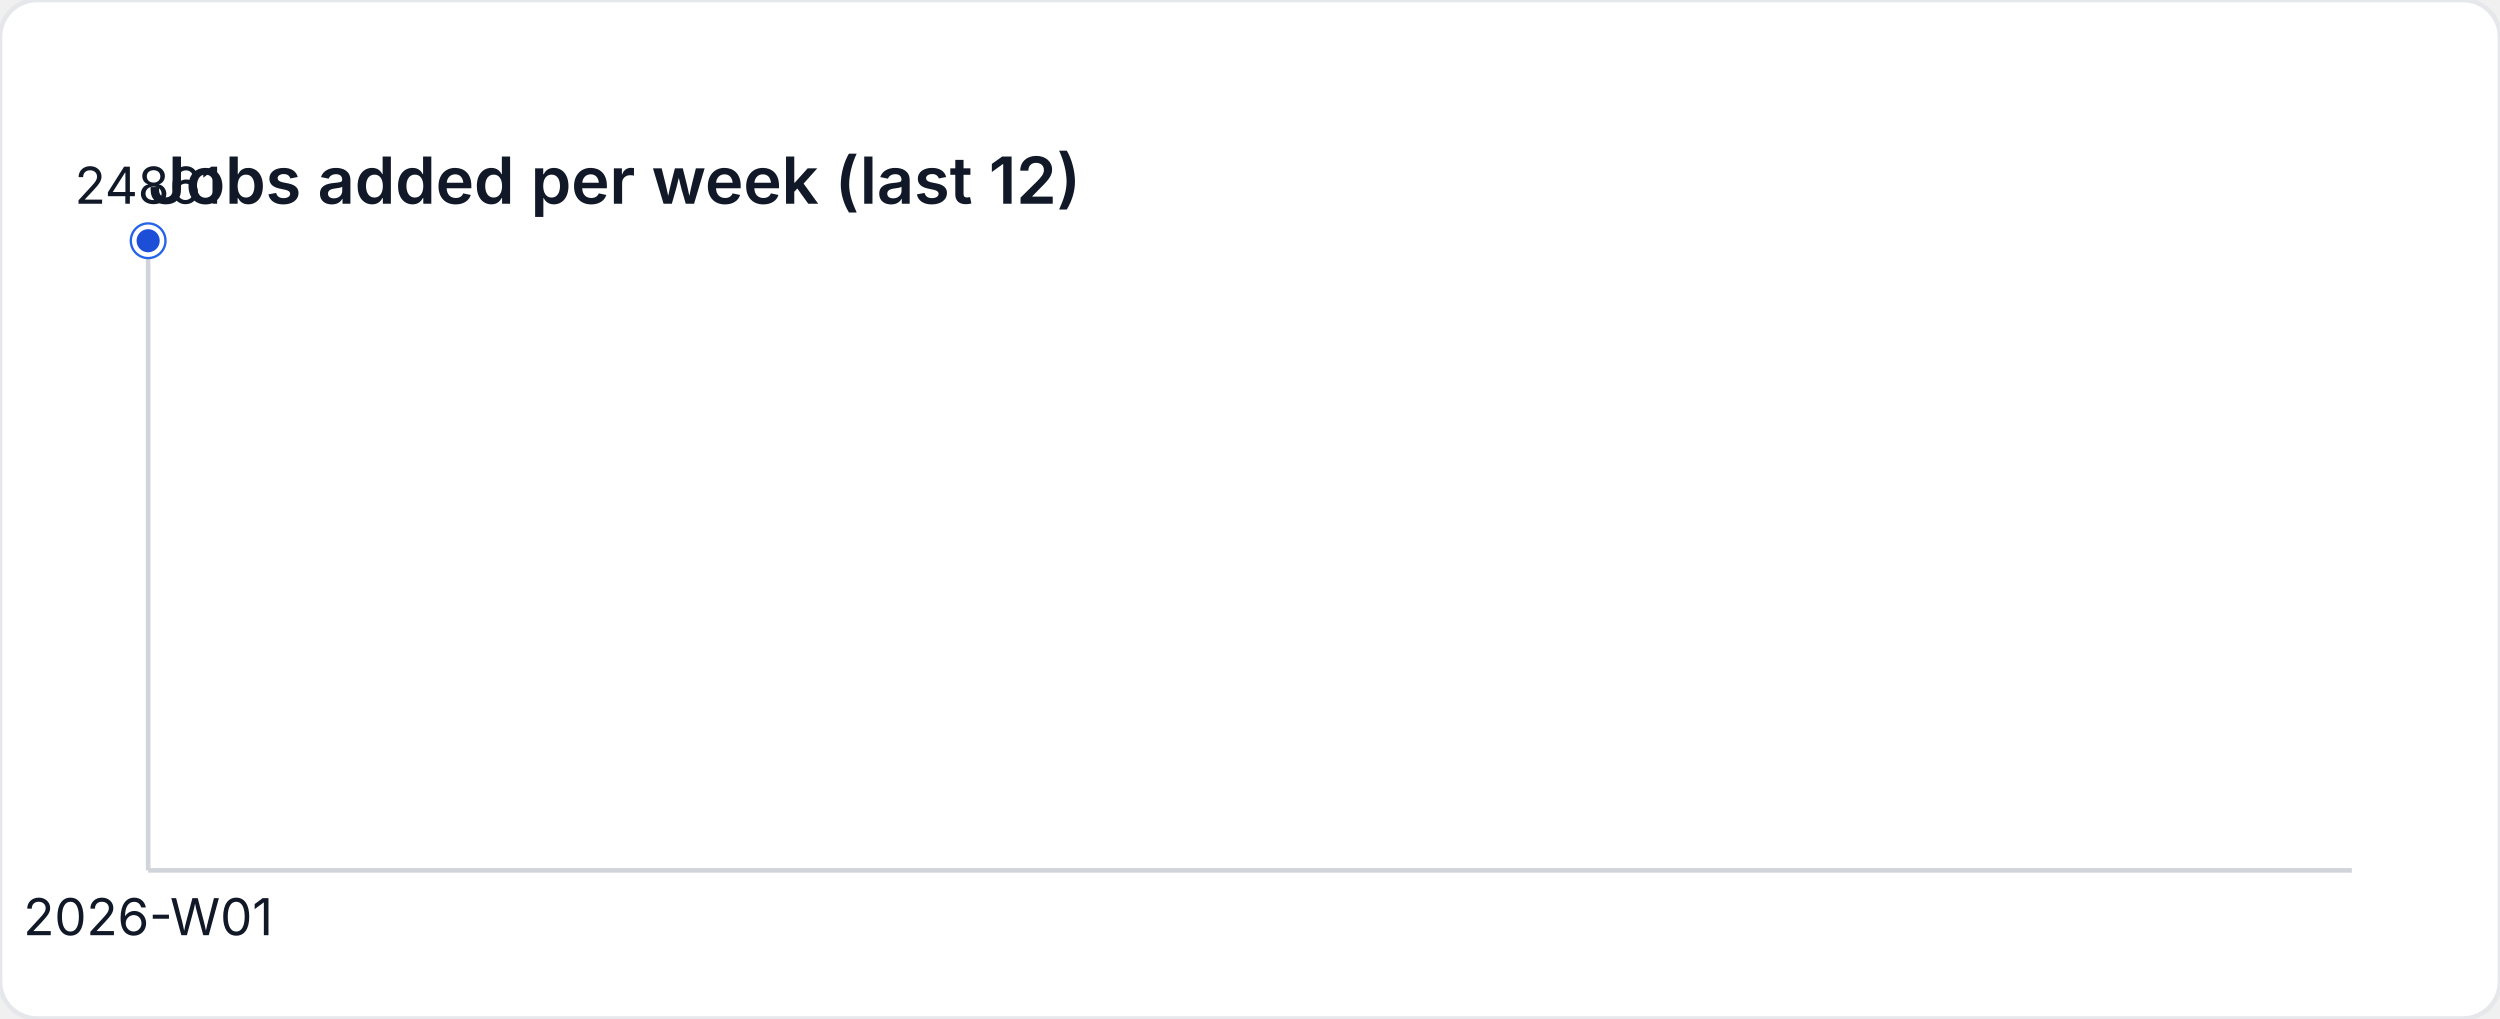
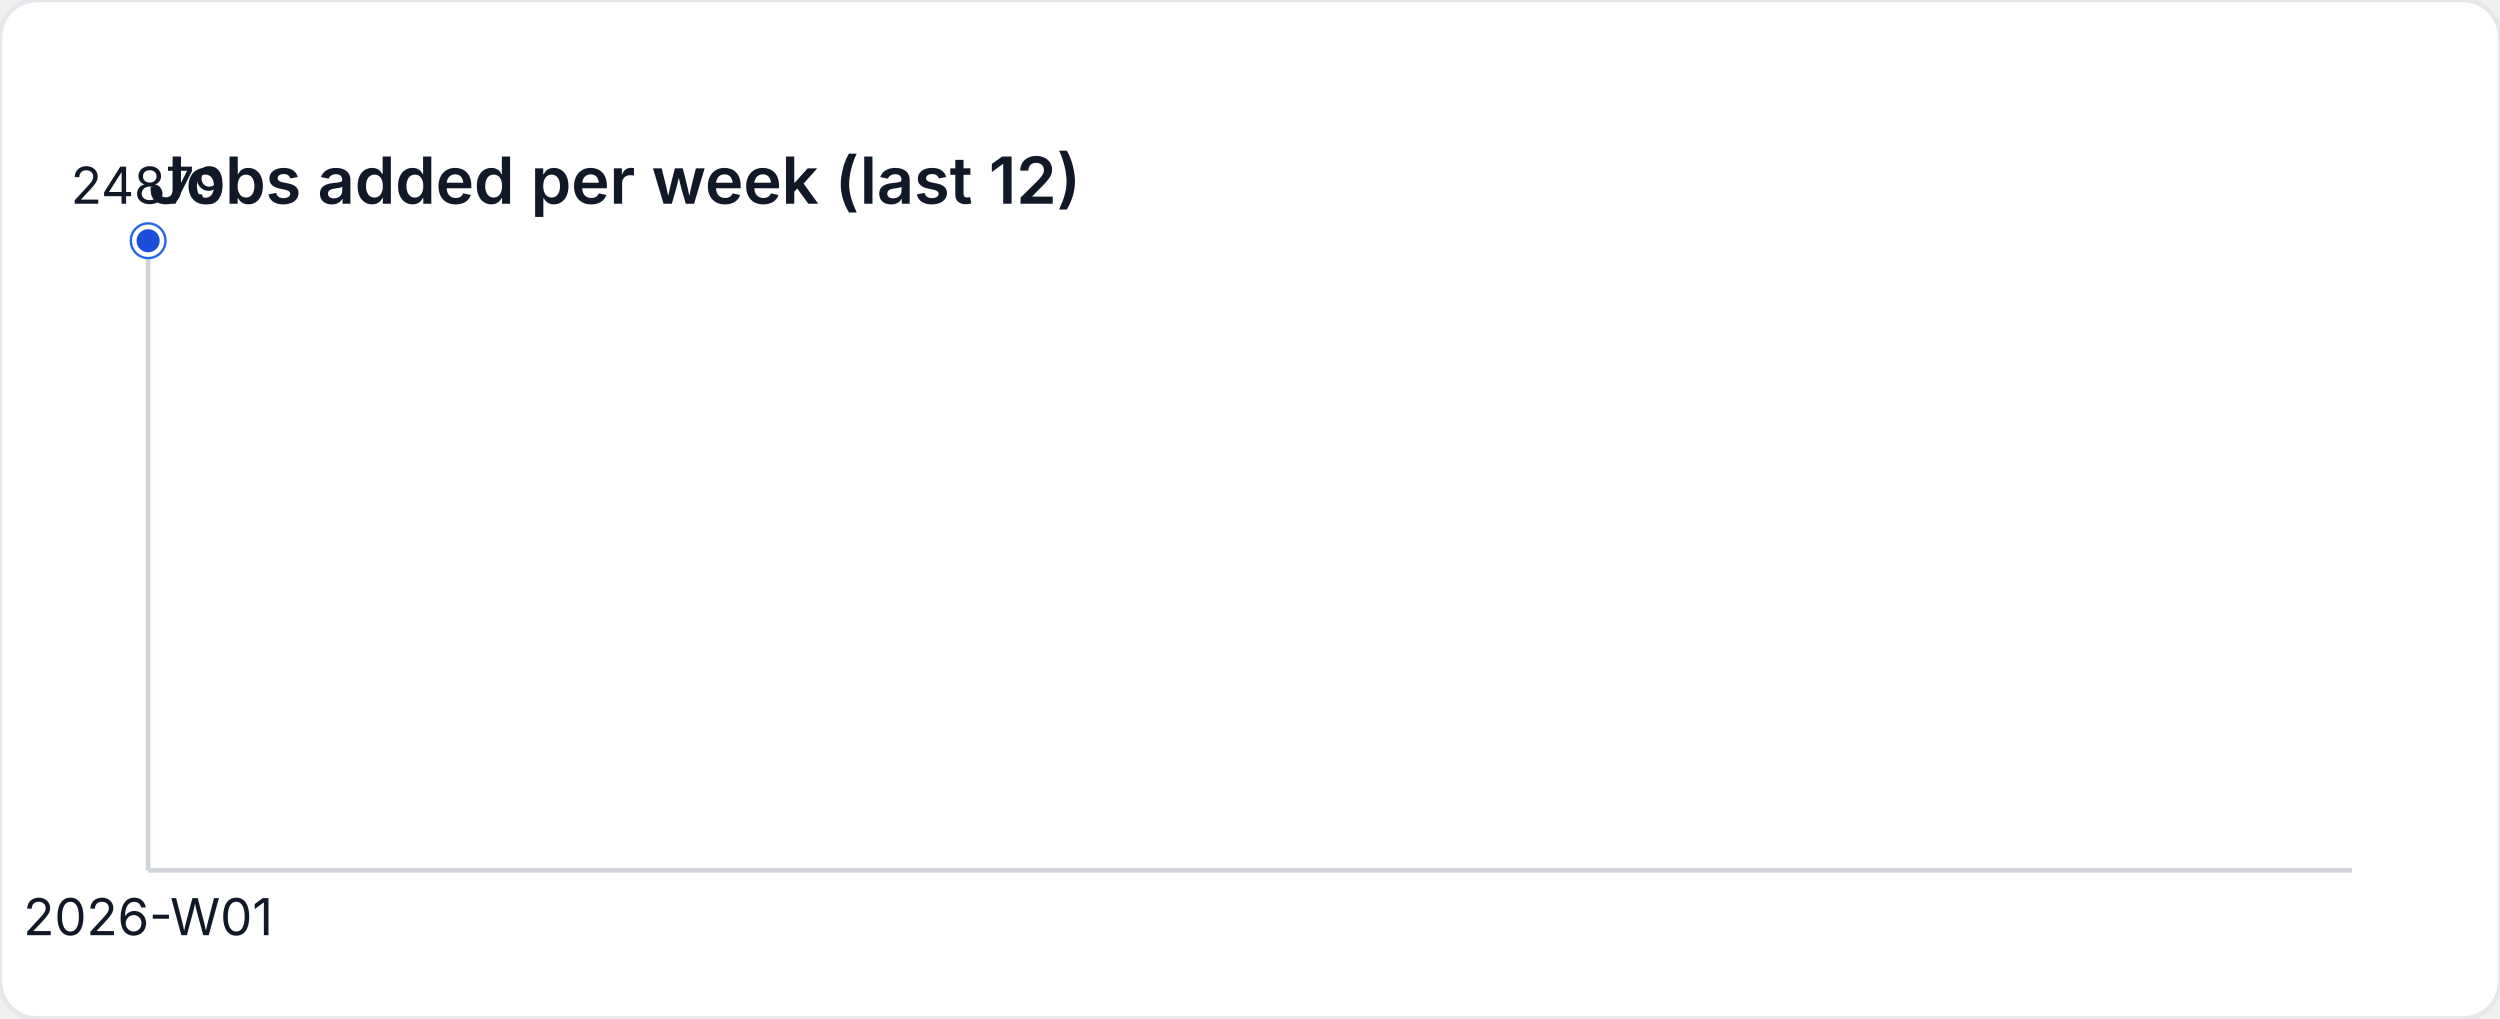
<svg xmlns="http://www.w3.org/2000/svg" width="540" height="220" viewBox="0 0 540 220" role="img" aria-label="Jobs added per week (last 12)">
  <style>
    text { font-family: "Inter", "Segoe UI", sans-serif; font-size: 11px; fill: #111827; }
    .title { font-size: 14px; font-weight: 600; }
  </style>
  <rect width="540" height="220" fill="#ffffff" rx="8" ry="8" stroke="#e5e7eb" />
  <text class="title" x="32" y="44">Jobs added per week (last 12)</text>
  <line x1="32" y1="188" x2="508" y2="188" stroke="#d1d5db" />
  <line x1="32" y1="52" x2="32" y2="188" stroke="#d1d5db" />
  <circle cx="32" cy="52" r="4" fill="#2563eb" />
  <circle cx="32" cy="52" r="3" fill="#1d4ed8" stroke="#ffffff" stroke-width="1" />
-   <text x="32" y="44" text-anchor="middle">24861</text>
+   <text x="32" y="44" text-anchor="middle">24879</text>
  <text x="32" y="202" text-anchor="middle">2026-W01</text>
</svg>
